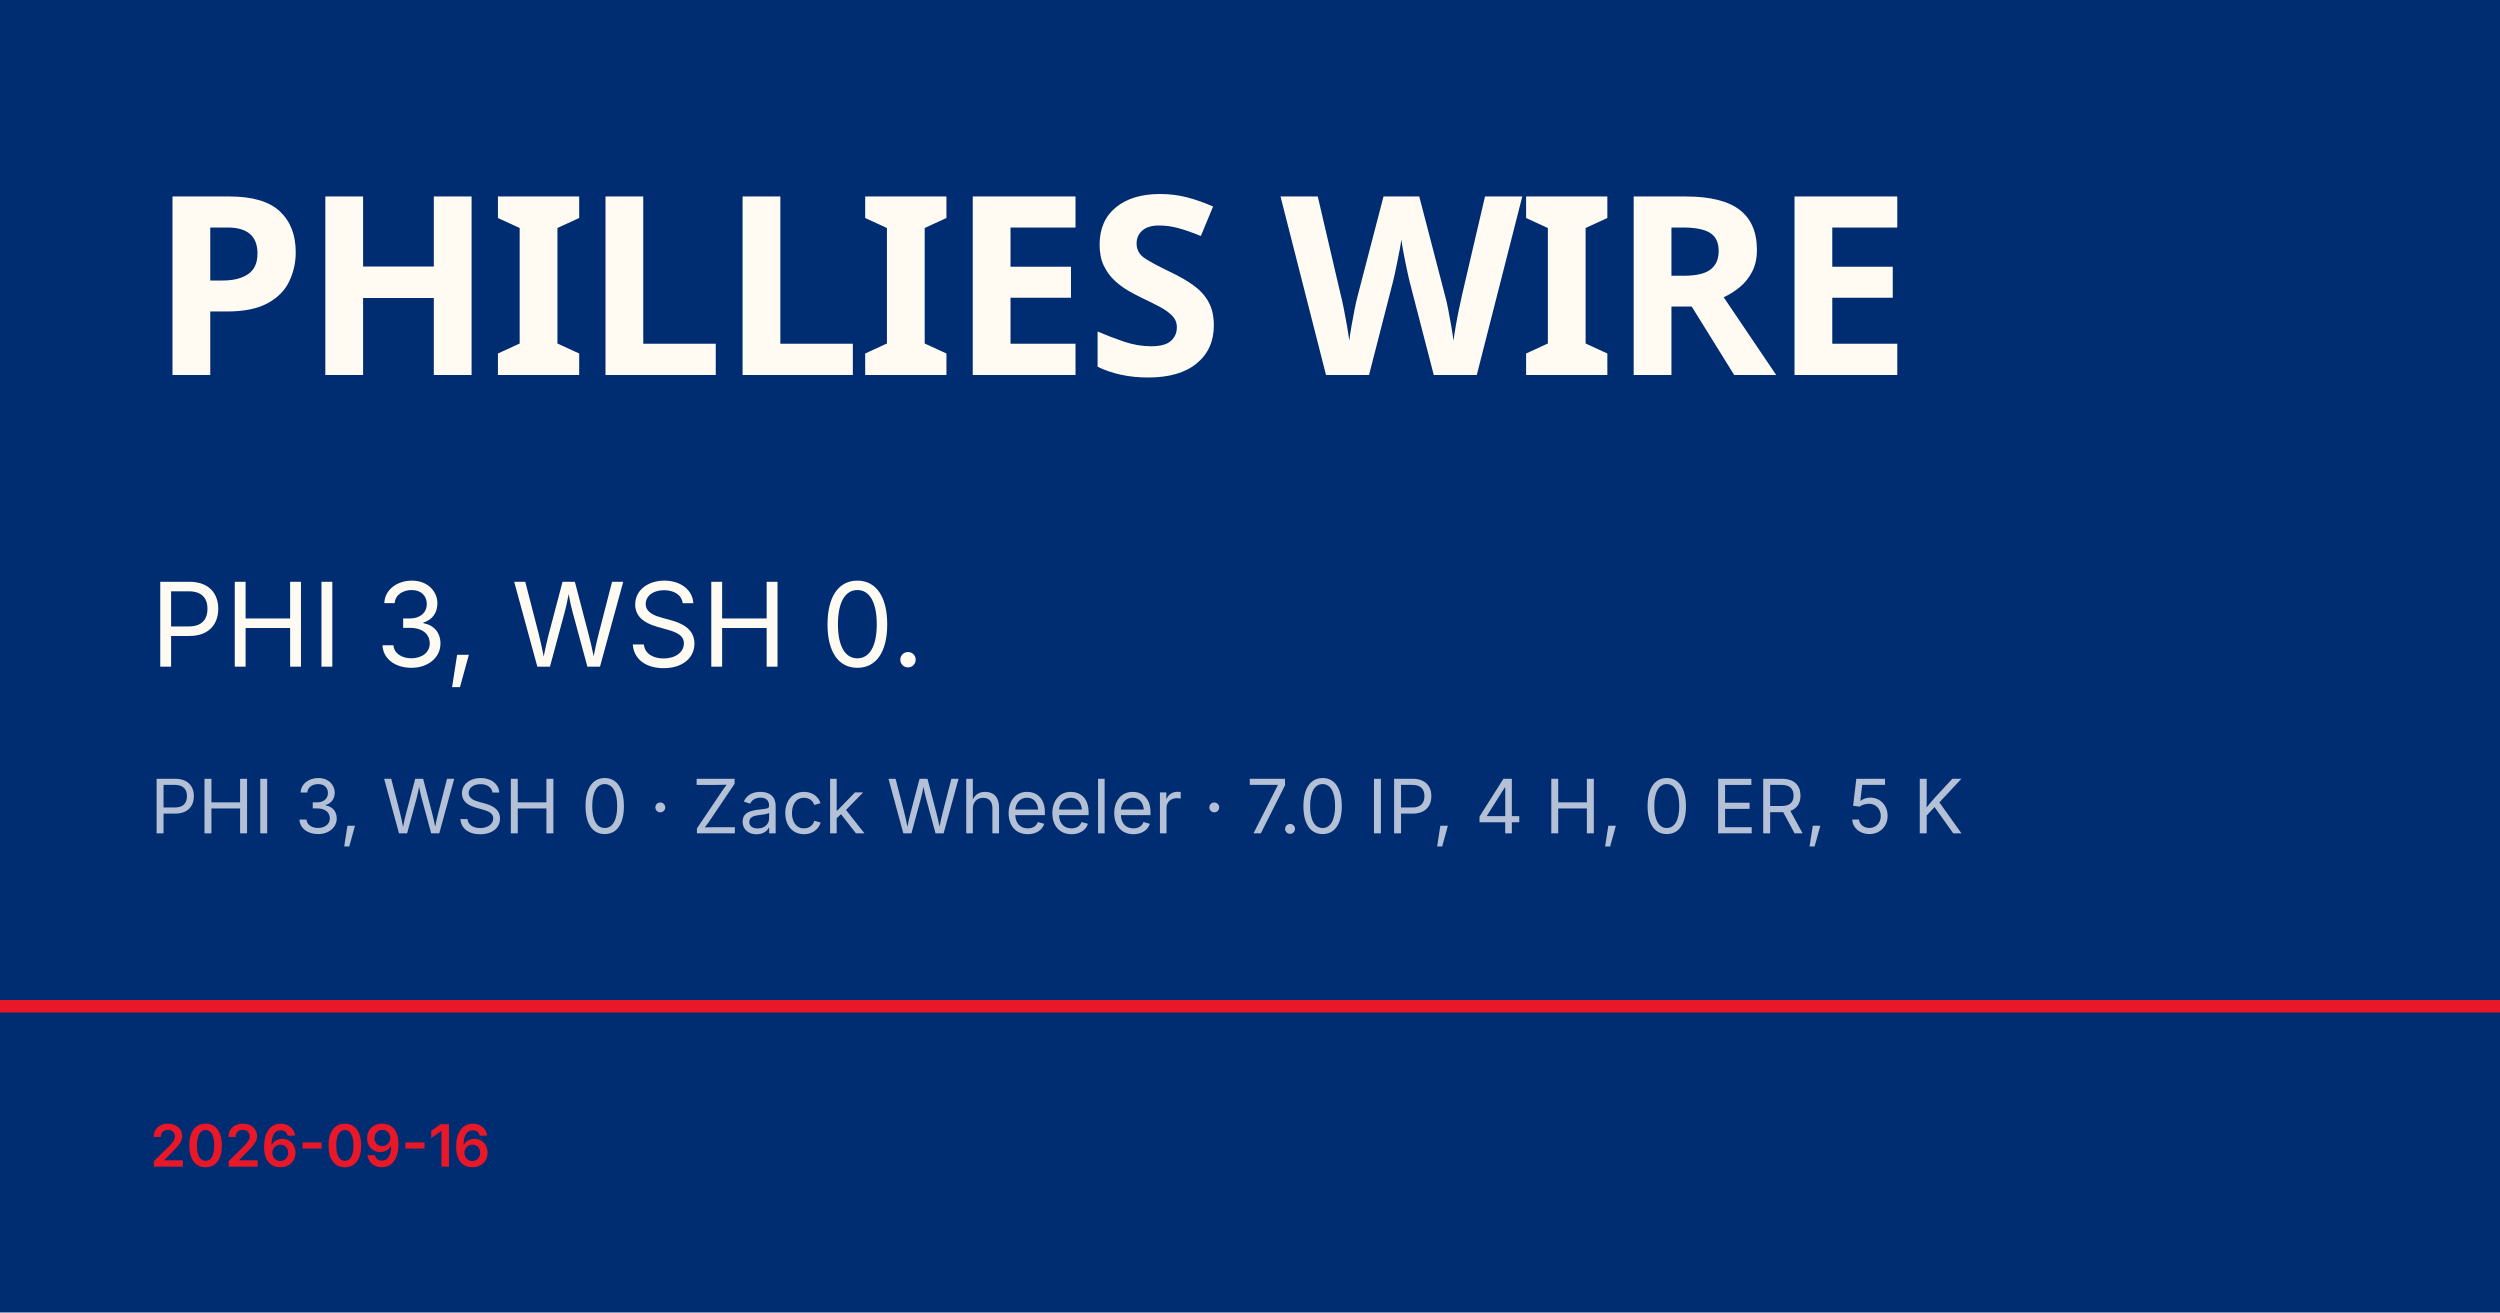
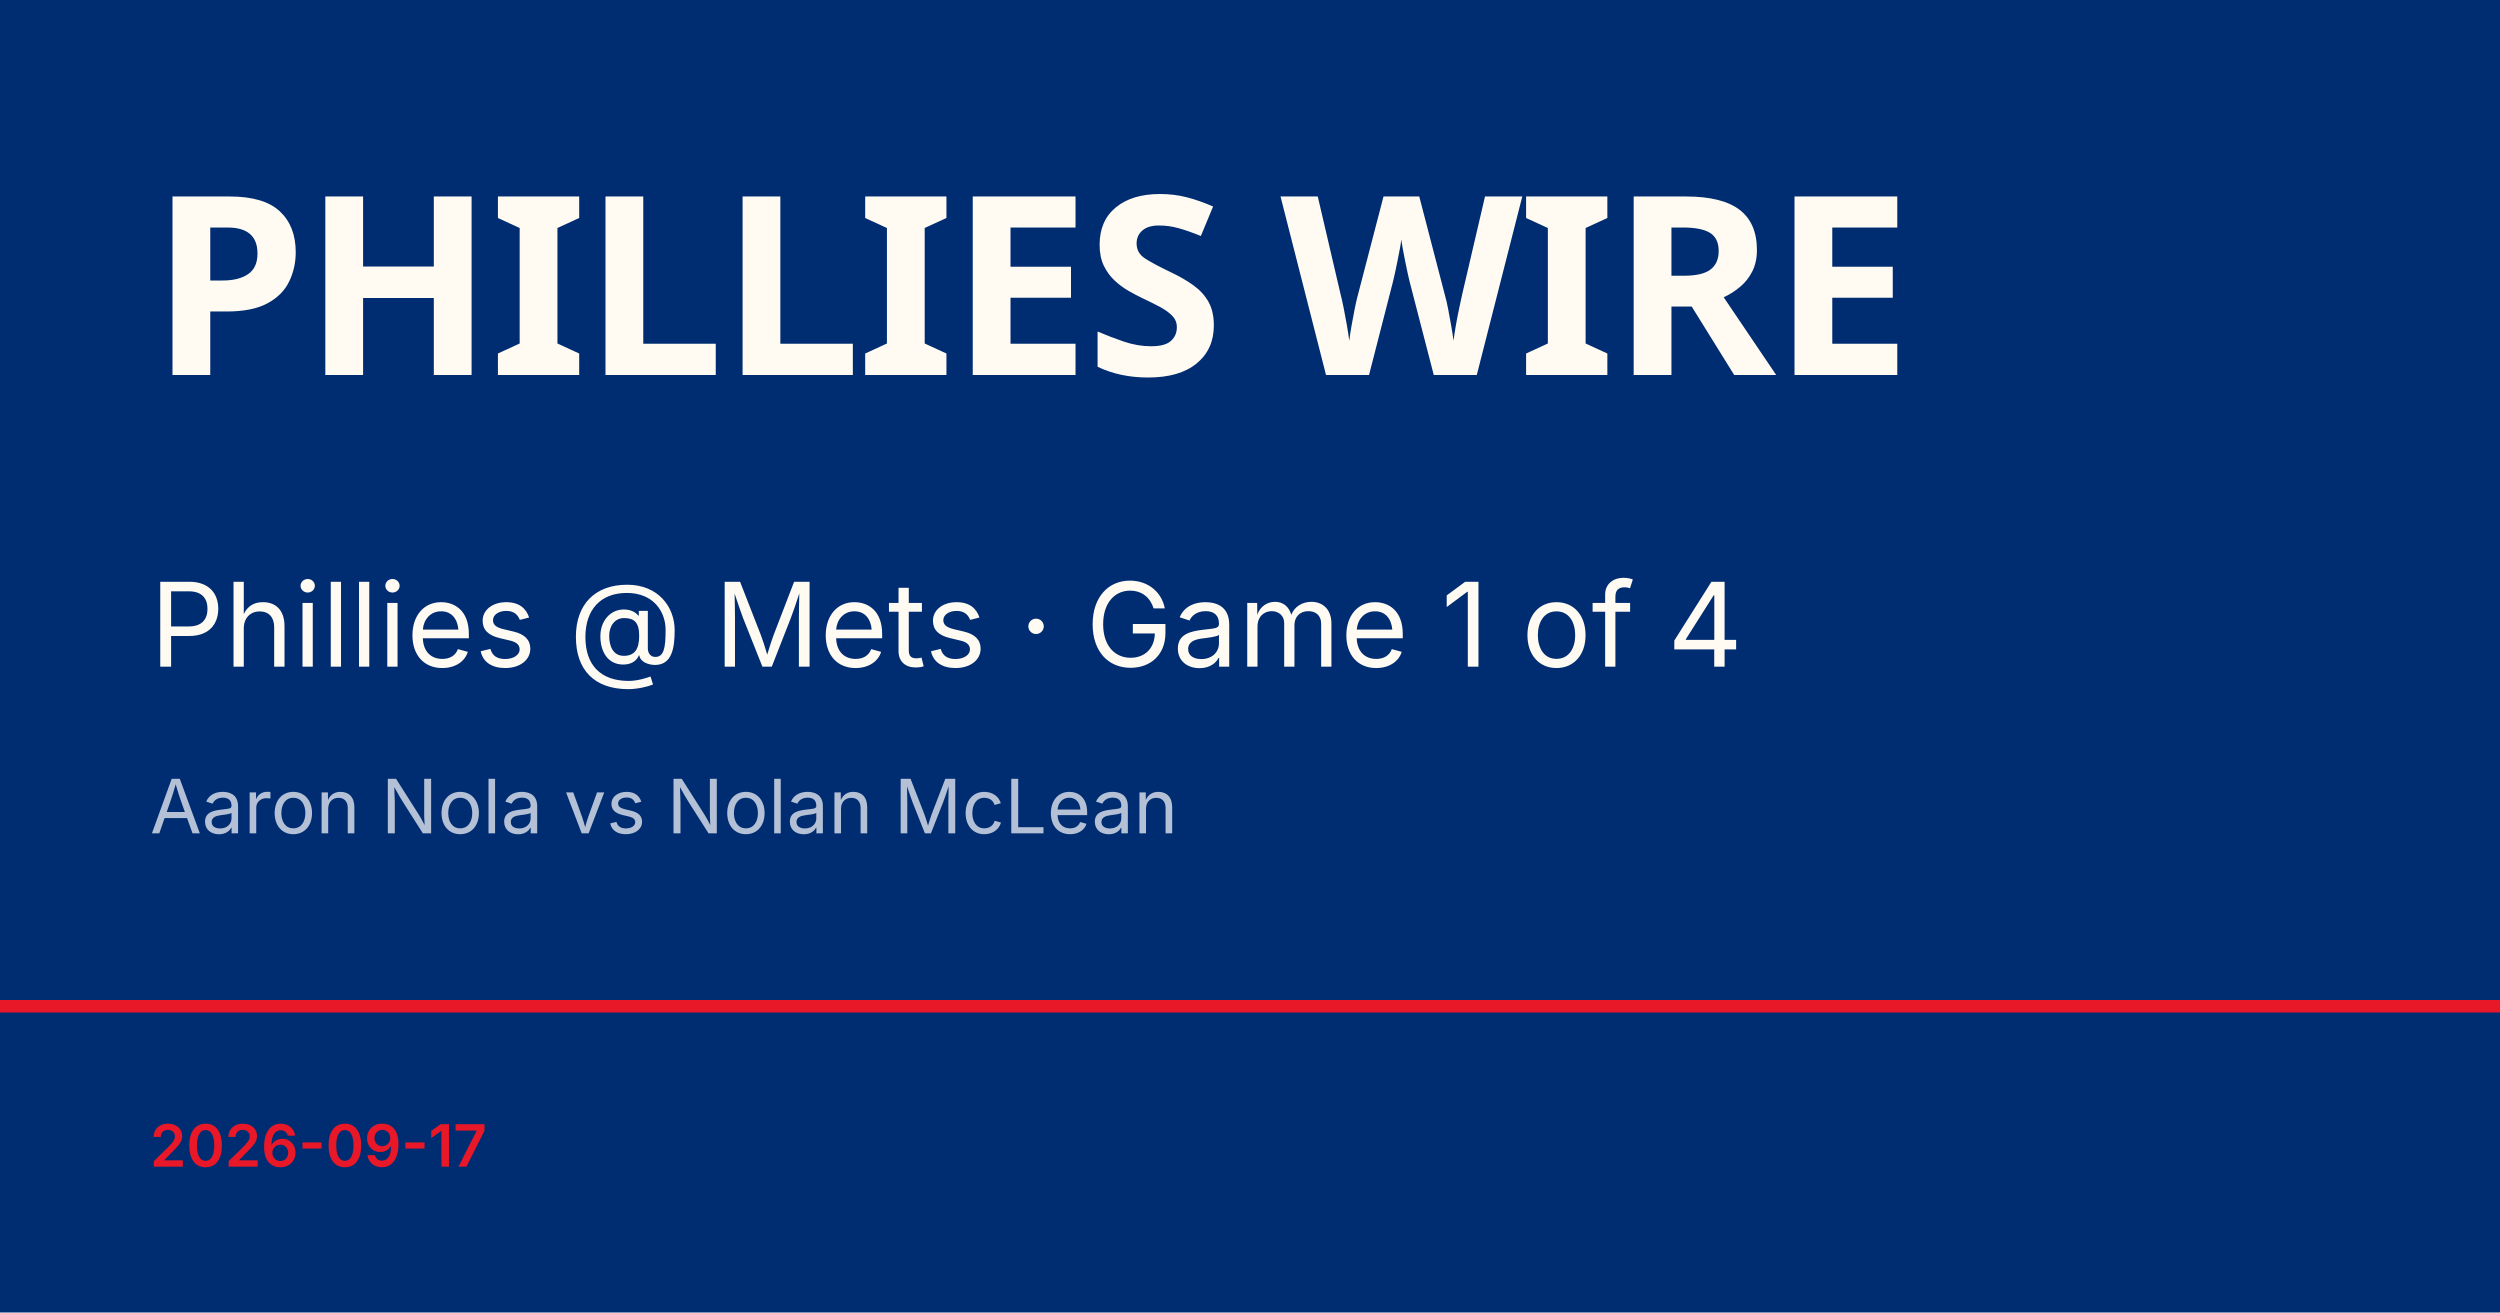
<svg xmlns="http://www.w3.org/2000/svg" viewBox="0 0 1200 630">
  <rect width="1200" height="630" fill="#002d72" />
  <rect y="480" width="1200" height="6" fill="#e81828" />
  <text x="72" y="180" font-family="Barlow Condensed, Impact, sans-serif" font-size="120" font-weight="900" fill="#fffbf3" letter-spacing="-2">PHILLIES WIRE</text>
-   <text x="72" y="320" font-family="Inter, Helvetica, sans-serif" font-size="56" fill="#fffbf3">PHI 3, WSH 0.</text>
-   <text x="72" y="400" font-family="Inter, Helvetica, sans-serif" font-size="36" fill="rgba(255,255,255,0.7)">PHI 3, WSH 0 · Zack Wheeler · 7.0 IP, 4 H, 0 ER, 5 K</text>
-   <text x="72" y="560" font-family="Inter, Helvetica, sans-serif" font-size="28" fill="#e81828" font-weight="600">2026-09-16</text>
+   <text x="72" y="320" font-family="Inter, Helvetica, sans-serif" font-size="56" fill="#fffbf3">Phillies @ Mets · Game 1 of 4</text>
+   <text x="72" y="400" font-family="Inter, Helvetica, sans-serif" font-size="36" fill="rgba(255,255,255,0.7)">Aaron Nola vs Nolan McLean</text>
+   <text x="72" y="560" font-family="Inter, Helvetica, sans-serif" font-size="28" fill="#e81828" font-weight="600">2026-09-17</text>
</svg>
